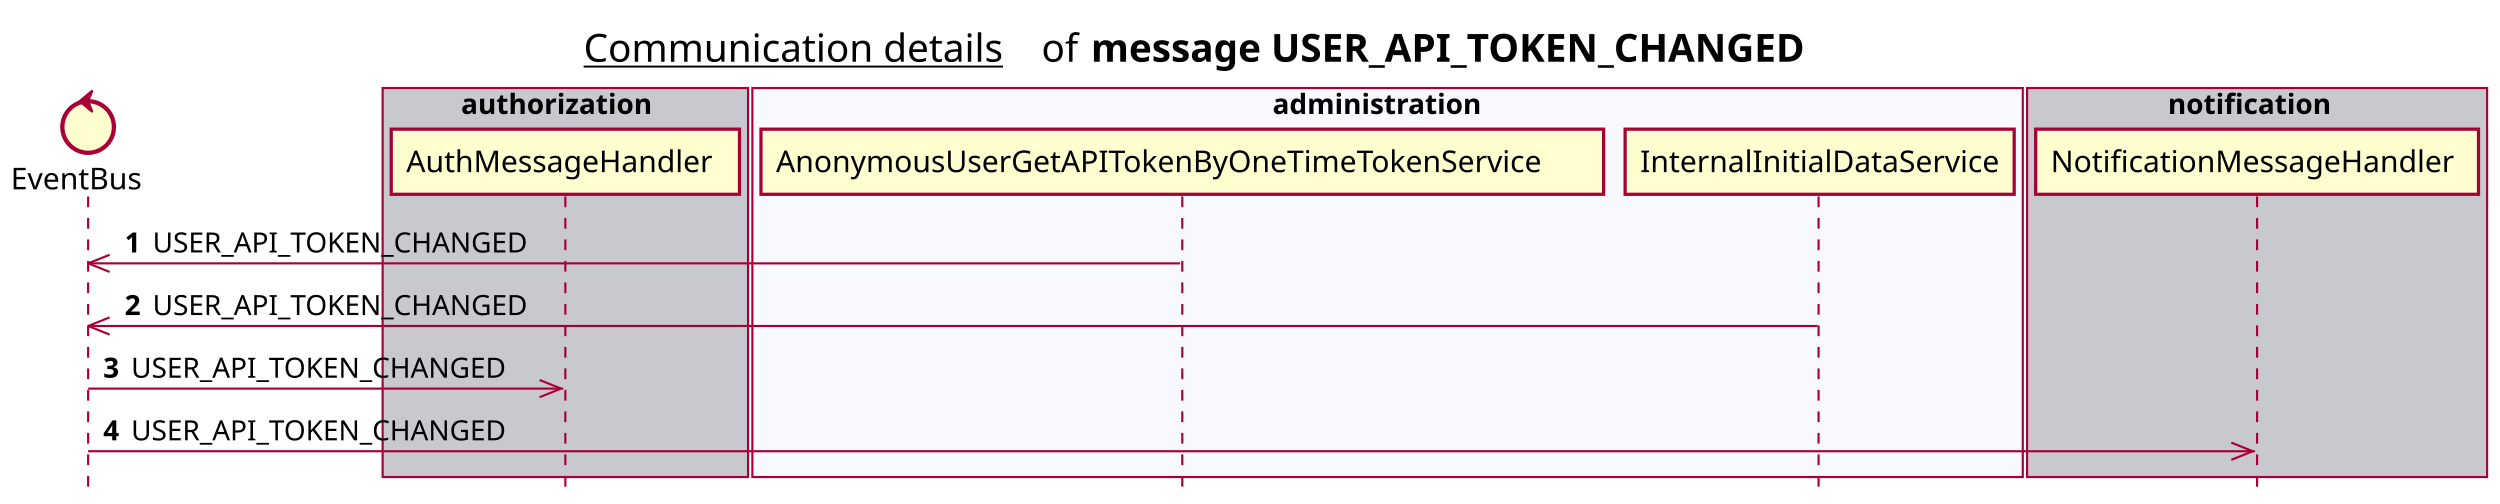
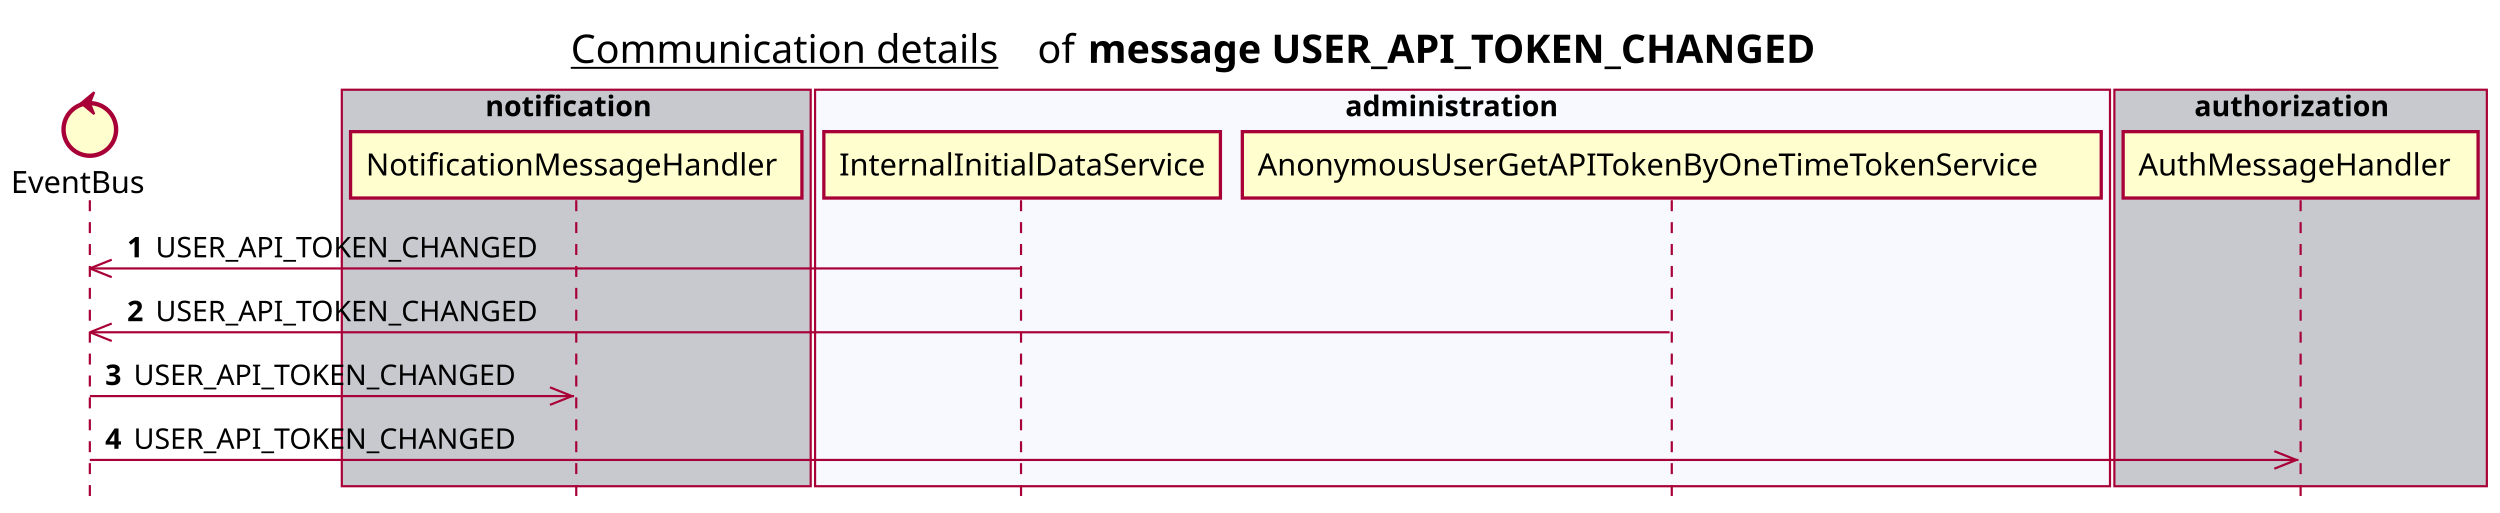
- <svg xmlns="http://www.w3.org/2000/svg" contentScriptType="application/ecmascript" contentStyleType="text/css" height="234px" preserveAspectRatio="none" style="width:1163px;height:234px;background:#FFFFFF;" version="1.1" viewBox="0 0 1163 234" width="1163px" zoomAndPan="magnify">
+ <svg xmlns="http://www.w3.org/2000/svg" contentScriptType="application/ecmascript" contentStyleType="text/css" height="234px" preserveAspectRatio="none" style="width:1141px;height:234px;background:#FFFFFF;" version="1.1" viewBox="0 0 1141 234" width="1141px" zoomAndPan="magnify">
  <defs />
  <g>
-     <text fill="#000000" font-family="sans-serif" font-size="18" lengthAdjust="spacing" text-decoration="underline" textLength="201" x="271.5" y="28.708">Communication details</text>
-     <text fill="#000000" font-family="sans-serif" font-size="18" lengthAdjust="spacing" textLength="17" x="484.5" y="28.708">of</text>
-     <text fill="#000000" font-family="sans-serif" font-size="18" font-weight="bold" lengthAdjust="spacing" textLength="379" x="507.5" y="28.708">message USER_API_TOKEN_CHANGED</text>
-     <rect fill="#C8C8CF" height="180.961" style="stroke:#A80036;stroke-width:1.0;" width="170" x="178" y="40.953" />
-     <text fill="#000000" font-family="sans-serif" font-size="13" font-weight="bold" lengthAdjust="spacing" textLength="97" x="214.5" y="53.02">authorization</text>
-     <rect fill="#F8F8FF" height="180.961" style="stroke:#A80036;stroke-width:1.0;" width="591" x="350" y="40.953" />
-     <text fill="#000000" font-family="sans-serif" font-size="13" font-weight="bold" lengthAdjust="spacing" textLength="107" x="592" y="53.02">administration</text>
-     <rect fill="#C8C8CF" height="180.961" style="stroke:#A80036;stroke-width:1.0;" width="214" x="943" y="40.953" />
-     <text fill="#000000" font-family="sans-serif" font-size="13" font-weight="bold" lengthAdjust="spacing" textLength="83" x="1008.5" y="53.02">notification</text>
+     <text fill="#000000" font-family="sans-serif" font-size="18" lengthAdjust="spacing" text-decoration="underline" textLength="201" x="260.5" y="28.708">Communication details</text>
+     <text fill="#000000" font-family="sans-serif" font-size="18" lengthAdjust="spacing" textLength="17" x="473.5" y="28.708">of</text>
+     <text fill="#000000" font-family="sans-serif" font-size="18" font-weight="bold" lengthAdjust="spacing" textLength="379" x="496.5" y="28.708">message USER_API_TOKEN_CHANGED</text>
+     <rect fill="#C8C8CF" height="180.961" style="stroke:#A80036;stroke-width:1.0;" width="214" x="156" y="40.953" />
+     <text fill="#000000" font-family="sans-serif" font-size="13" font-weight="bold" lengthAdjust="spacing" textLength="83" x="221.5" y="53.02">notification</text>
+     <rect fill="#F8F8FF" height="180.961" style="stroke:#A80036;stroke-width:1.0;" width="591" x="372" y="40.953" />
+     <text fill="#000000" font-family="sans-serif" font-size="13" font-weight="bold" lengthAdjust="spacing" textLength="107" x="614" y="53.02">administration</text>
+     <rect fill="#C8C8CF" height="180.961" style="stroke:#A80036;stroke-width:1.0;" width="170" x="965" y="40.953" />
+     <text fill="#000000" font-family="sans-serif" font-size="13" font-weight="bold" lengthAdjust="spacing" textLength="97" x="1001.5" y="53.02">authorization</text>
    <line style="stroke:#A80036;stroke-width:1.0;stroke-dasharray:5.0,5.0;" x1="41" x2="41" y1="91.383" y2="227.914" />
    <line style="stroke:#A80036;stroke-width:1.0;stroke-dasharray:5.0,5.0;" x1="263" x2="263" y1="91.383" y2="227.914" />
-     <line style="stroke:#A80036;stroke-width:1.0;stroke-dasharray:5.0,5.0;" x1="550" x2="550" y1="91.383" y2="227.914" />
-     <line style="stroke:#A80036;stroke-width:1.0;stroke-dasharray:5.0,5.0;" x1="846" x2="846" y1="91.383" y2="227.914" />
+     <line style="stroke:#A80036;stroke-width:1.0;stroke-dasharray:5.0,5.0;" x1="466" x2="466" y1="91.383" y2="227.914" />
+     <line style="stroke:#A80036;stroke-width:1.0;stroke-dasharray:5.0,5.0;" x1="763" x2="763" y1="91.383" y2="227.914" />
    <line style="stroke:#A80036;stroke-width:1.0;stroke-dasharray:5.0,5.0;" x1="1050" x2="1050" y1="91.383" y2="227.914" />
    <text fill="#000000" font-family="sans-serif" font-size="14" lengthAdjust="spacing" textLength="66" x="5" y="88.081">EventBus</text>
    <ellipse cx="41" cy="59.086" fill="#FEFECE" rx="12" ry="12" style="stroke:#A80036;stroke-width:2.0;" />
    <polygon fill="#A80036" points="37,47.086,43,42.086,41,47.086,43,52.086,37,47.086" style="stroke:#A80036;stroke-width:1.0;" />
-     <rect fill="#FEFECE" height="30.297" style="stroke:#A80036;stroke-width:1.5;" width="162" x="182" y="60.086" />
-     <text fill="#000000" font-family="sans-serif" font-size="14" lengthAdjust="spacing" textLength="148" x="189" y="80.081">AuthMessageHandler</text>
-     <rect fill="#FEFECE" height="30.297" style="stroke:#A80036;stroke-width:1.5;" width="392" x="354" y="60.086" />
-     <text fill="#000000" font-family="sans-serif" font-size="14" lengthAdjust="spacing" textLength="378" x="361" y="80.081">AnonymousUserGetAPITokenByOneTimeTokenService</text>
-     <rect fill="#FEFECE" height="30.297" style="stroke:#A80036;stroke-width:1.5;" width="181" x="756" y="60.086" />
-     <text fill="#000000" font-family="sans-serif" font-size="14" lengthAdjust="spacing" textLength="167" x="763" y="80.081">InternalInitialDataService</text>
-     <rect fill="#FEFECE" height="30.297" style="stroke:#A80036;stroke-width:1.5;" width="206" x="947" y="60.086" />
-     <text fill="#000000" font-family="sans-serif" font-size="14" lengthAdjust="spacing" textLength="192" x="954" y="80.081">NotificationMessageHandler</text>
+     <rect fill="#FEFECE" height="30.297" style="stroke:#A80036;stroke-width:1.5;" width="206" x="160" y="60.086" />
+     <text fill="#000000" font-family="sans-serif" font-size="14" lengthAdjust="spacing" textLength="192" x="167" y="80.081">NotificationMessageHandler</text>
+     <rect fill="#FEFECE" height="30.297" style="stroke:#A80036;stroke-width:1.5;" width="181" x="376" y="60.086" />
+     <text fill="#000000" font-family="sans-serif" font-size="14" lengthAdjust="spacing" textLength="167" x="383" y="80.081">InternalInitialDataService</text>
+     <rect fill="#FEFECE" height="30.297" style="stroke:#A80036;stroke-width:1.5;" width="392" x="567" y="60.086" />
+     <text fill="#000000" font-family="sans-serif" font-size="14" lengthAdjust="spacing" textLength="378" x="574" y="80.081">AnonymousUserGetAPITokenByOneTimeTokenService</text>
+     <rect fill="#FEFECE" height="30.297" style="stroke:#A80036;stroke-width:1.5;" width="162" x="969" y="60.086" />
+     <text fill="#000000" font-family="sans-serif" font-size="14" lengthAdjust="spacing" textLength="148" x="976" y="80.081">AuthMessageHandler</text>
    <line style="stroke:#A80036;stroke-width:1.0;" x1="41" x2="51" y1="122.516" y2="118.516" />
    <line style="stroke:#A80036;stroke-width:1.0;" x1="41" x2="51" y1="122.516" y2="126.516" />
-     <line style="stroke:#A80036;stroke-width:1.0;" x1="41" x2="549" y1="122.516" y2="122.516" />
+     <line style="stroke:#A80036;stroke-width:1.0;" x1="41" x2="465.5" y1="122.516" y2="122.516" />
    <text fill="#000000" font-family="sans-serif" font-size="13" font-weight="bold" lengthAdjust="spacing" textLength="9" x="58" y="117.45">1</text>
    <text fill="#000000" font-family="sans-serif" font-size="13" lengthAdjust="spacing" textLength="185" x="71" y="117.45">USER_API_TOKEN_CHANGED</text>
    <line style="stroke:#A80036;stroke-width:1.0;" x1="41" x2="51" y1="151.648" y2="147.648" />
    <line style="stroke:#A80036;stroke-width:1.0;" x1="41" x2="51" y1="151.648" y2="155.648" />
-     <line style="stroke:#A80036;stroke-width:1.0;" x1="41" x2="845.5" y1="151.648" y2="151.648" />
+     <line style="stroke:#A80036;stroke-width:1.0;" x1="41" x2="762" y1="151.648" y2="151.648" />
    <text fill="#000000" font-family="sans-serif" font-size="13" font-weight="bold" lengthAdjust="spacing" textLength="9" x="58" y="146.583">2</text>
    <text fill="#000000" font-family="sans-serif" font-size="13" lengthAdjust="spacing" textLength="185" x="71" y="146.583">USER_API_TOKEN_CHANGED</text>
    <line style="stroke:#A80036;stroke-width:1.0;" x1="261" x2="251" y1="180.781" y2="176.781" />
    <line style="stroke:#A80036;stroke-width:1.0;" x1="261" x2="251" y1="180.781" y2="184.781" />
    <line style="stroke:#A80036;stroke-width:1.0;" x1="41" x2="262" y1="180.781" y2="180.781" />
    <text fill="#000000" font-family="sans-serif" font-size="13" font-weight="bold" lengthAdjust="spacing" textLength="9" x="48" y="175.715">3</text>
    <text fill="#000000" font-family="sans-serif" font-size="13" lengthAdjust="spacing" textLength="185" x="61" y="175.715">USER_API_TOKEN_CHANGED</text>
    <line style="stroke:#A80036;stroke-width:1.0;" x1="1048" x2="1038" y1="209.914" y2="205.914" />
    <line style="stroke:#A80036;stroke-width:1.0;" x1="1048" x2="1038" y1="209.914" y2="213.914" />
    <line style="stroke:#A80036;stroke-width:1.0;" x1="41" x2="1049" y1="209.914" y2="209.914" />
    <text fill="#000000" font-family="sans-serif" font-size="13" font-weight="bold" lengthAdjust="spacing" textLength="9" x="48" y="204.848">4</text>
    <text fill="#000000" font-family="sans-serif" font-size="13" lengthAdjust="spacing" textLength="185" x="61" y="204.848">USER_API_TOKEN_CHANGED</text>
  </g>
</svg>
